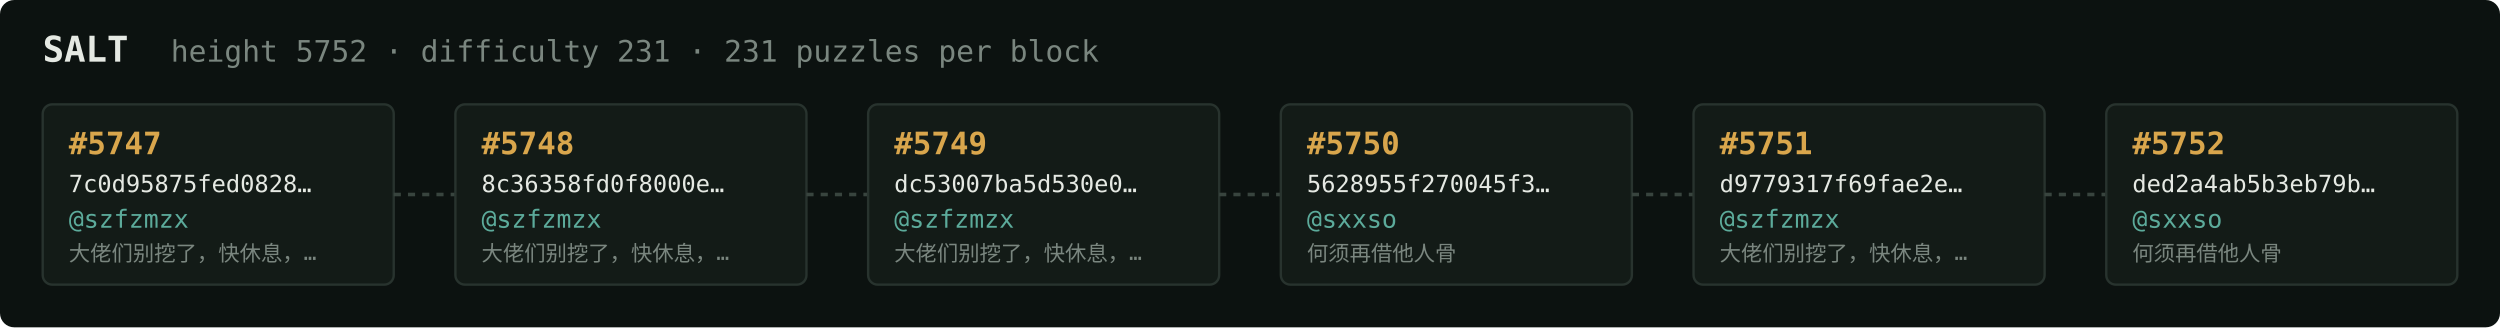
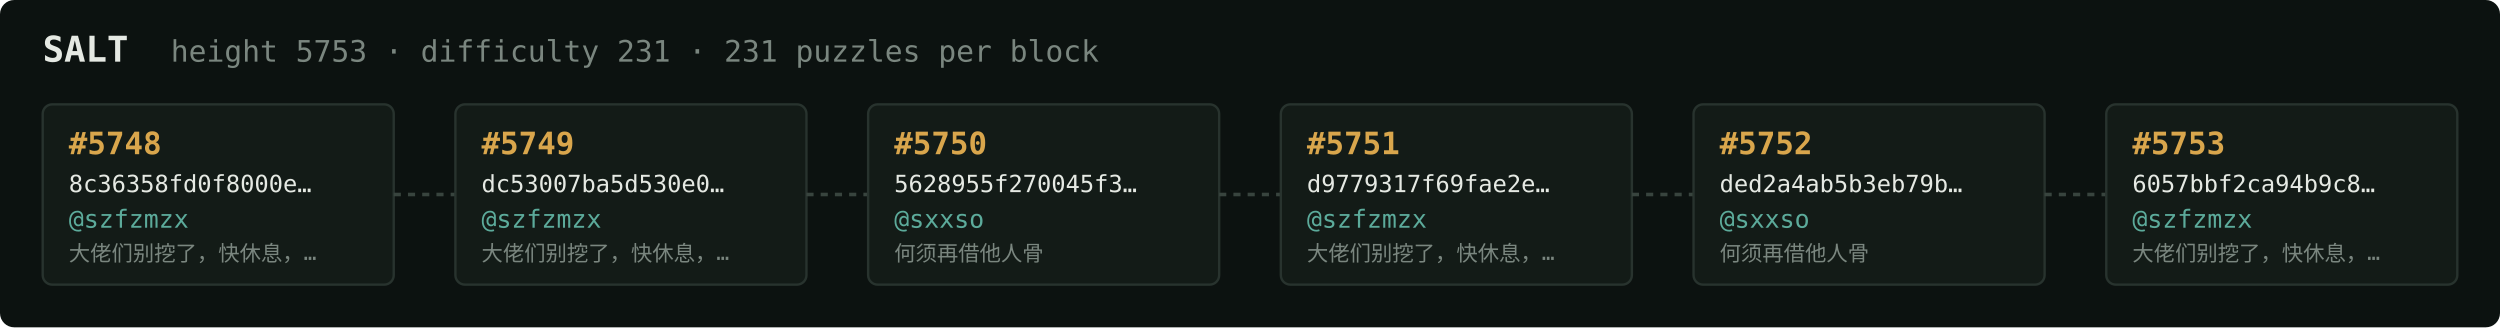
<svg xmlns="http://www.w3.org/2000/svg" width="1054" height="138" viewBox="0 0 1054 138" font-family="ui-monospace,SFMono-Regular,Menlo,monospace">
  <rect fill="#0c1210" width="1054" height="138" rx="6" />
  <text x="18" y="26" fill="#e5e9e3" font-size="15" font-weight="700">SALT</text>
-   <text x="72" y="26" fill="#7a867f" font-size="12.5">height 5752 · difficulty 231 · 231 puzzles per block</text>
+   <text x="72" y="26" fill="#7a867f" font-size="12.5">height 5753 · difficulty 231 · 231 puzzles per block</text>
  <rect x="18" y="44" width="148" height="76" rx="4" fill="#131b17" stroke="#28332e" stroke-width="1" />
-   <text x="29" y="65" fill="#d9a64c" font-size="13" font-weight="700">#5747</text>
-   <text x="29" y="81" fill="#e5e9e3" font-size="10">7c0d95875fed0828…</text>
+   <text x="29" y="65" fill="#d9a64c" font-size="13" font-weight="700">#5748</text>
+   <text x="29" y="81" fill="#e5e9e3" font-size="10">8c36358fd0f8000e…</text>
  <text x="29" y="96" fill="#5cab9b" font-size="10.5">@szfzmzx</text>
  <text x="29" y="110" fill="#7a867f" font-size="9">大佬们别挖了，快休息，…</text>
  <line x1="166" y1="82.0" x2="192" y2="82.0" stroke="#38443e" stroke-width="1.5" stroke-dasharray="3 3" />
  <rect x="192" y="44" width="148" height="76" rx="4" fill="#131b17" stroke="#28332e" stroke-width="1" />
-   <text x="203" y="65" fill="#d9a64c" font-size="13" font-weight="700">#5748</text>
-   <text x="203" y="81" fill="#e5e9e3" font-size="10">8c36358fd0f8000e…</text>
+   <text x="203" y="65" fill="#d9a64c" font-size="13" font-weight="700">#5749</text>
+   <text x="203" y="81" fill="#e5e9e3" font-size="10">dc53007ba5d530e0…</text>
  <text x="203" y="96" fill="#5cab9b" font-size="10.5">@szfzmzx</text>
  <text x="203" y="110" fill="#7a867f" font-size="9">大佬们别挖了，快休息，…</text>
  <line x1="340" y1="82.0" x2="366" y2="82.0" stroke="#38443e" stroke-width="1.5" stroke-dasharray="3 3" />
  <rect x="366" y="44" width="148" height="76" rx="4" fill="#131b17" stroke="#28332e" stroke-width="1" />
-   <text x="377" y="65" fill="#d9a64c" font-size="13" font-weight="700">#5749</text>
-   <text x="377" y="81" fill="#e5e9e3" font-size="10">dc53007ba5d530e0…</text>
-   <text x="377" y="96" fill="#5cab9b" font-size="10.5">@szfzmzx</text>
-   <text x="377" y="110" fill="#7a867f" font-size="9">大佬们别挖了，快休息，…</text>
+   <text x="377" y="65" fill="#d9a64c" font-size="13" font-weight="700">#5750</text>
+   <text x="377" y="81" fill="#e5e9e3" font-size="10">5628955f270045f3…</text>
+   <text x="377" y="96" fill="#5cab9b" font-size="10.5">@sxxso</text>
+   <text x="377" y="110" fill="#7a867f" font-size="9">何须再借他人骨</text>
  <line x1="514" y1="82.0" x2="540" y2="82.0" stroke="#38443e" stroke-width="1.5" stroke-dasharray="3 3" />
  <rect x="540" y="44" width="148" height="76" rx="4" fill="#131b17" stroke="#28332e" stroke-width="1" />
-   <text x="551" y="65" fill="#d9a64c" font-size="13" font-weight="700">#5750</text>
-   <text x="551" y="81" fill="#e5e9e3" font-size="10">5628955f270045f3…</text>
-   <text x="551" y="96" fill="#5cab9b" font-size="10.5">@sxxso</text>
-   <text x="551" y="110" fill="#7a867f" font-size="9">何须再借他人骨</text>
+   <text x="551" y="65" fill="#d9a64c" font-size="13" font-weight="700">#5751</text>
+   <text x="551" y="81" fill="#e5e9e3" font-size="10">d9779317f69fae2e…</text>
+   <text x="551" y="96" fill="#5cab9b" font-size="10.5">@szfzmzx</text>
+   <text x="551" y="110" fill="#7a867f" font-size="9">大佬们别挖了，快休息，…</text>
  <line x1="688" y1="82.0" x2="714" y2="82.0" stroke="#38443e" stroke-width="1.5" stroke-dasharray="3 3" />
  <rect x="714" y="44" width="148" height="76" rx="4" fill="#131b17" stroke="#28332e" stroke-width="1" />
-   <text x="725" y="65" fill="#d9a64c" font-size="13" font-weight="700">#5751</text>
-   <text x="725" y="81" fill="#e5e9e3" font-size="10">d9779317f69fae2e…</text>
-   <text x="725" y="96" fill="#5cab9b" font-size="10.5">@szfzmzx</text>
-   <text x="725" y="110" fill="#7a867f" font-size="9">大佬们别挖了，快休息，…</text>
+   <text x="725" y="65" fill="#d9a64c" font-size="13" font-weight="700">#5752</text>
+   <text x="725" y="81" fill="#e5e9e3" font-size="10">ded2a4ab5b3eb79b…</text>
+   <text x="725" y="96" fill="#5cab9b" font-size="10.5">@sxxso</text>
+   <text x="725" y="110" fill="#7a867f" font-size="9">何须再借他人骨</text>
  <line x1="862" y1="82.0" x2="888" y2="82.0" stroke="#38443e" stroke-width="1.5" stroke-dasharray="3 3" />
  <rect x="888" y="44" width="148" height="76" rx="4" fill="#131b17" stroke="#28332e" stroke-width="1" />
-   <text x="899" y="65" fill="#d9a64c" font-size="13" font-weight="700">#5752</text>
-   <text x="899" y="81" fill="#e5e9e3" font-size="10">ded2a4ab5b3eb79b…</text>
-   <text x="899" y="96" fill="#5cab9b" font-size="10.5">@sxxso</text>
-   <text x="899" y="110" fill="#7a867f" font-size="9">何须再借他人骨</text>
+   <text x="899" y="65" fill="#d9a64c" font-size="13" font-weight="700">#5753</text>
+   <text x="899" y="81" fill="#e5e9e3" font-size="10">6057bbf2ca94b9c8…</text>
+   <text x="899" y="96" fill="#5cab9b" font-size="10.5">@szfzmzx</text>
+   <text x="899" y="110" fill="#7a867f" font-size="9">大佬们别挖了，快休息，…</text>
</svg>
